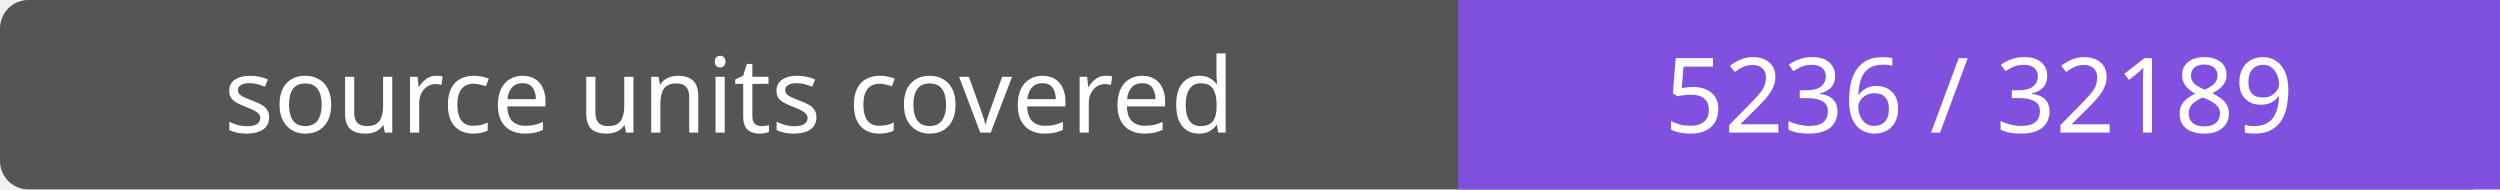
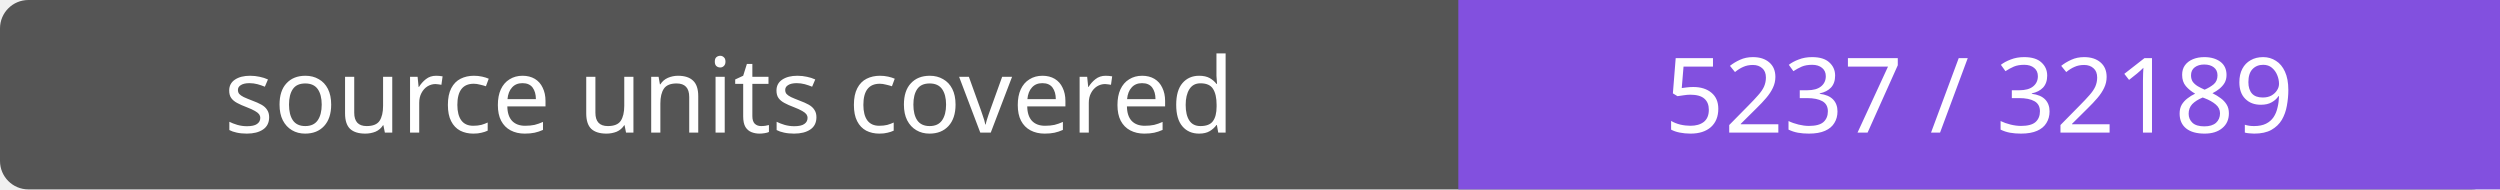
- <svg xmlns="http://www.w3.org/2000/svg" width="264" height="20" role="img" aria-label="source units covered: 5236 / 32189">
+ <svg xmlns="http://www.w3.org/2000/svg" width="264" height="20" role="img" aria-label="source units covered: 5237 / 32189">
  <rect width="264" height="20" rx="3" fill="#555" />
  <path fill="#8250df" d="M154 0h110v20H154z" />
  <g fill="#fff" text-anchor="middle" font-family="Verdana,sans-serif" font-size="11">
    <text x="77.0" y="14">source units covered</text>
-     <text x="209.0" y="14">5236 / 32189</text>
+     <text x="209.0" y="14">5237 / 32189</text>
  </g>
</svg>
